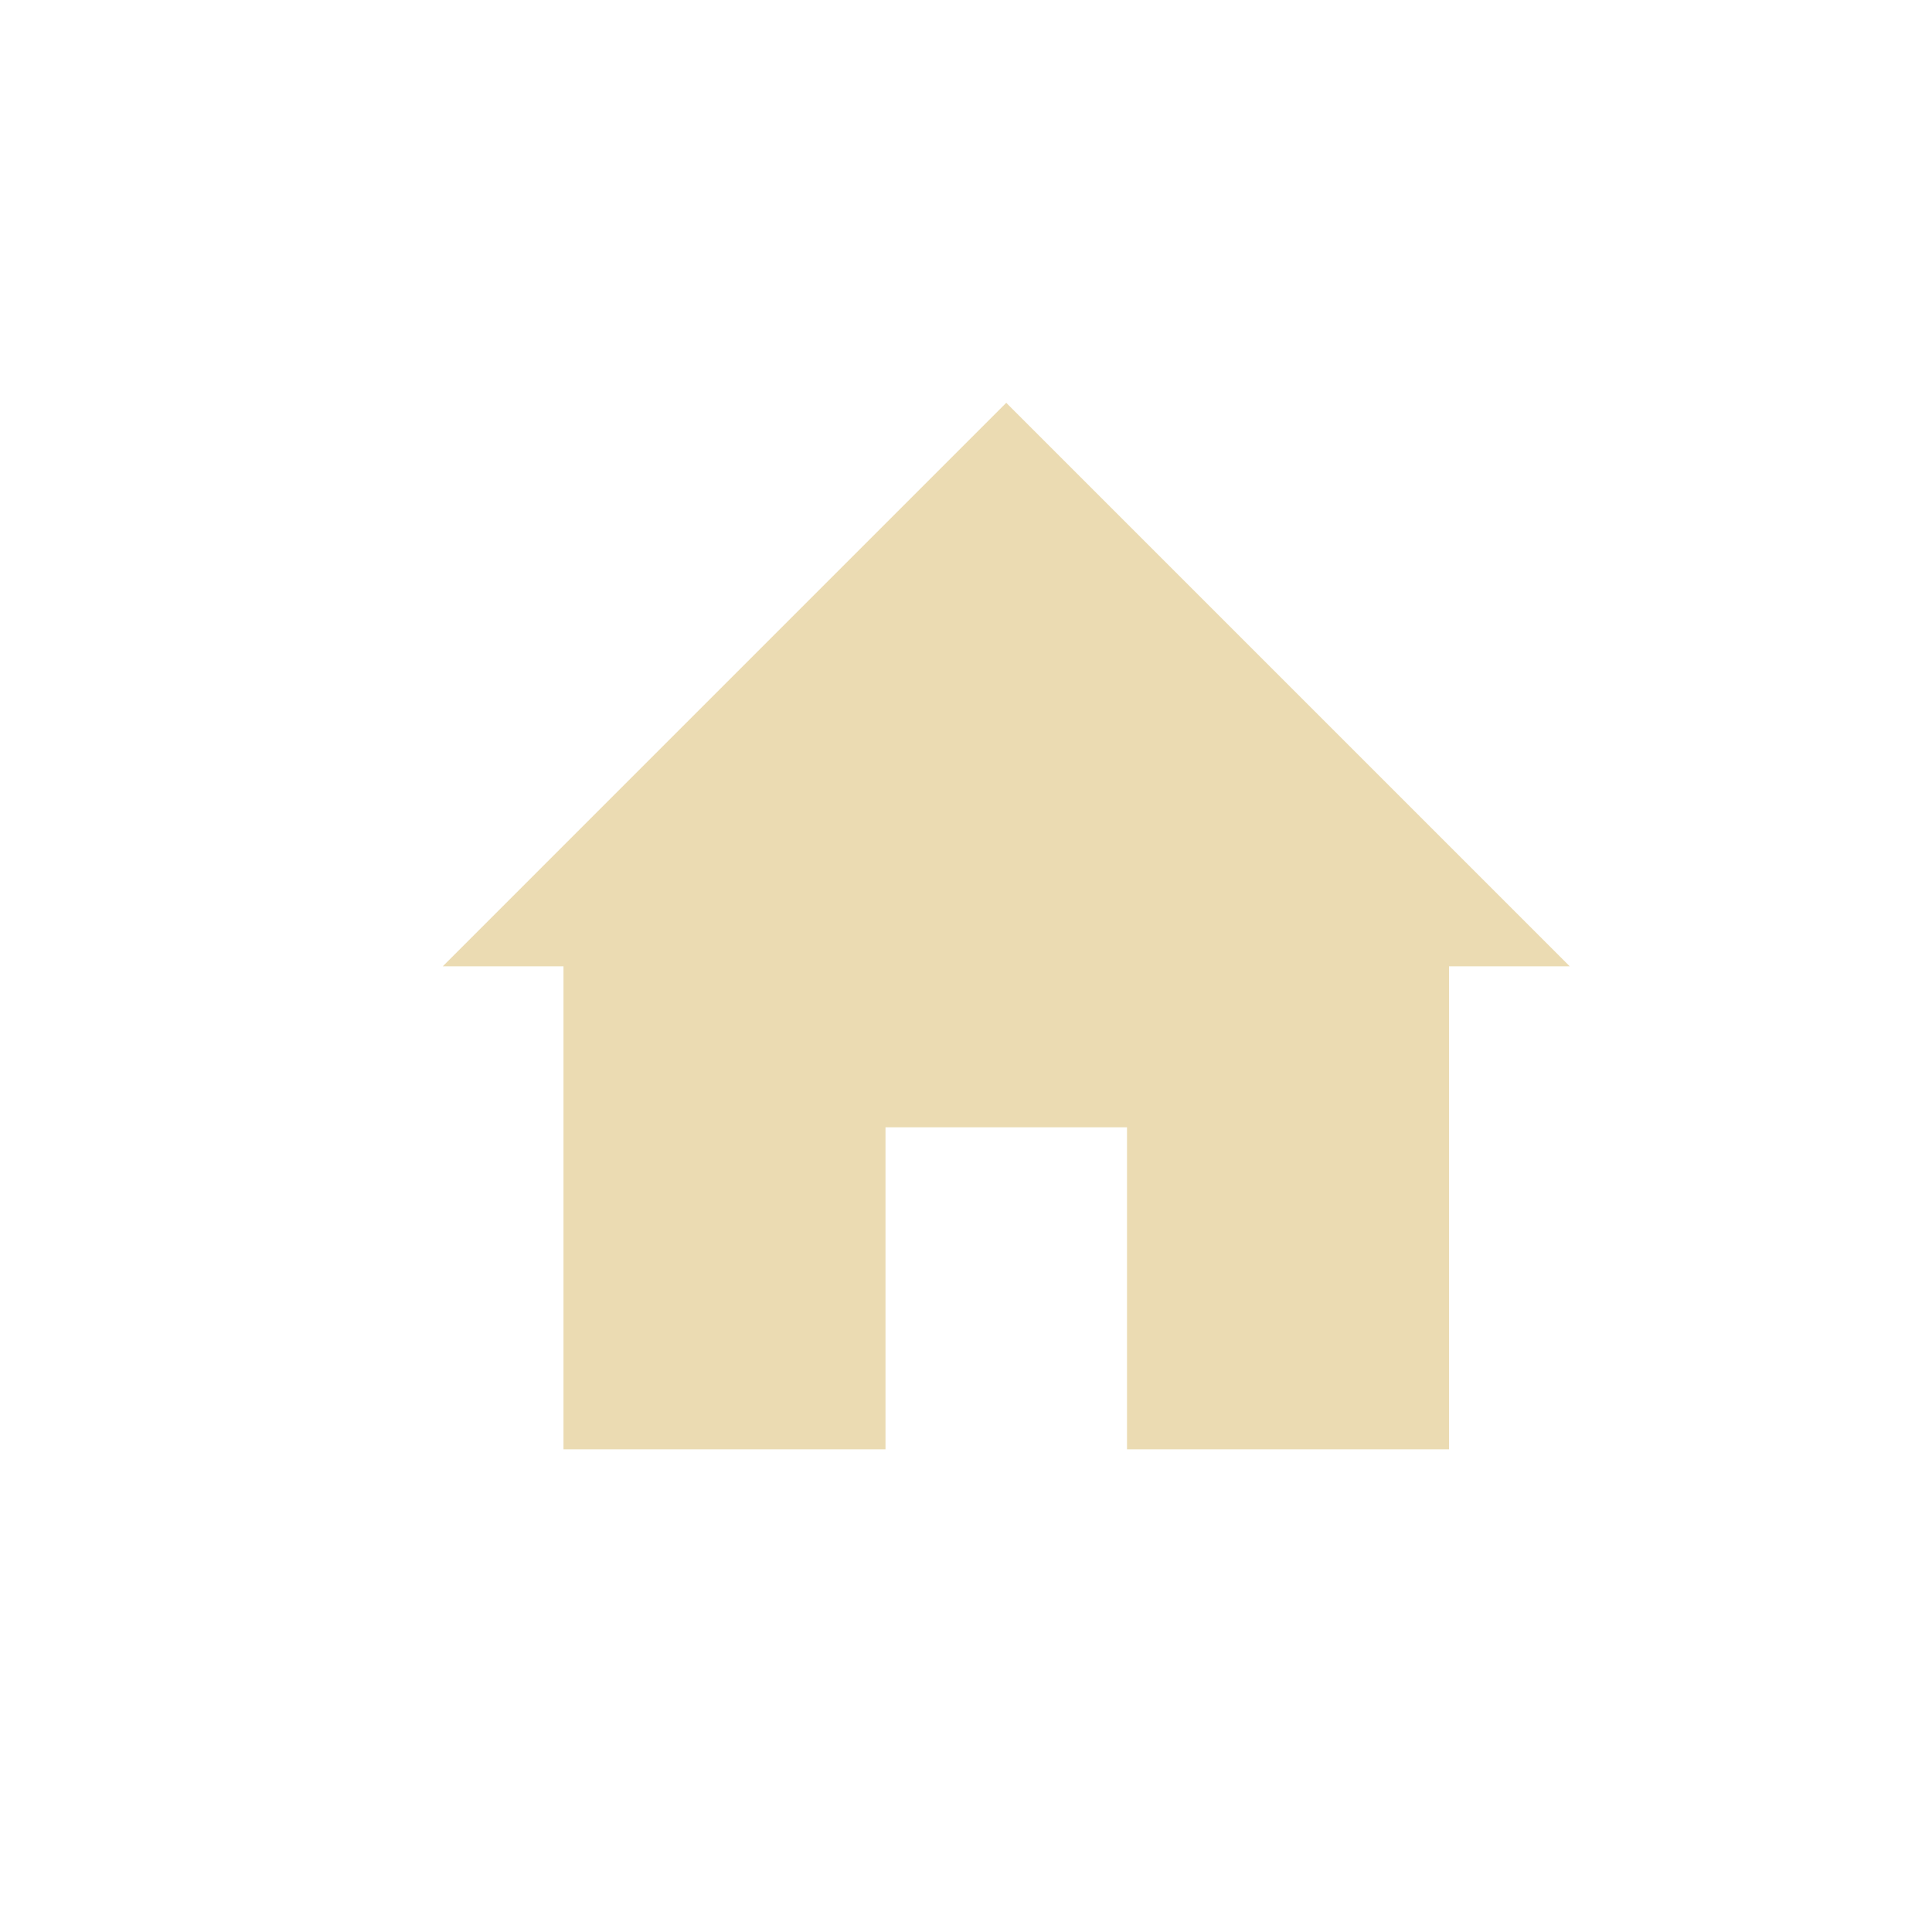
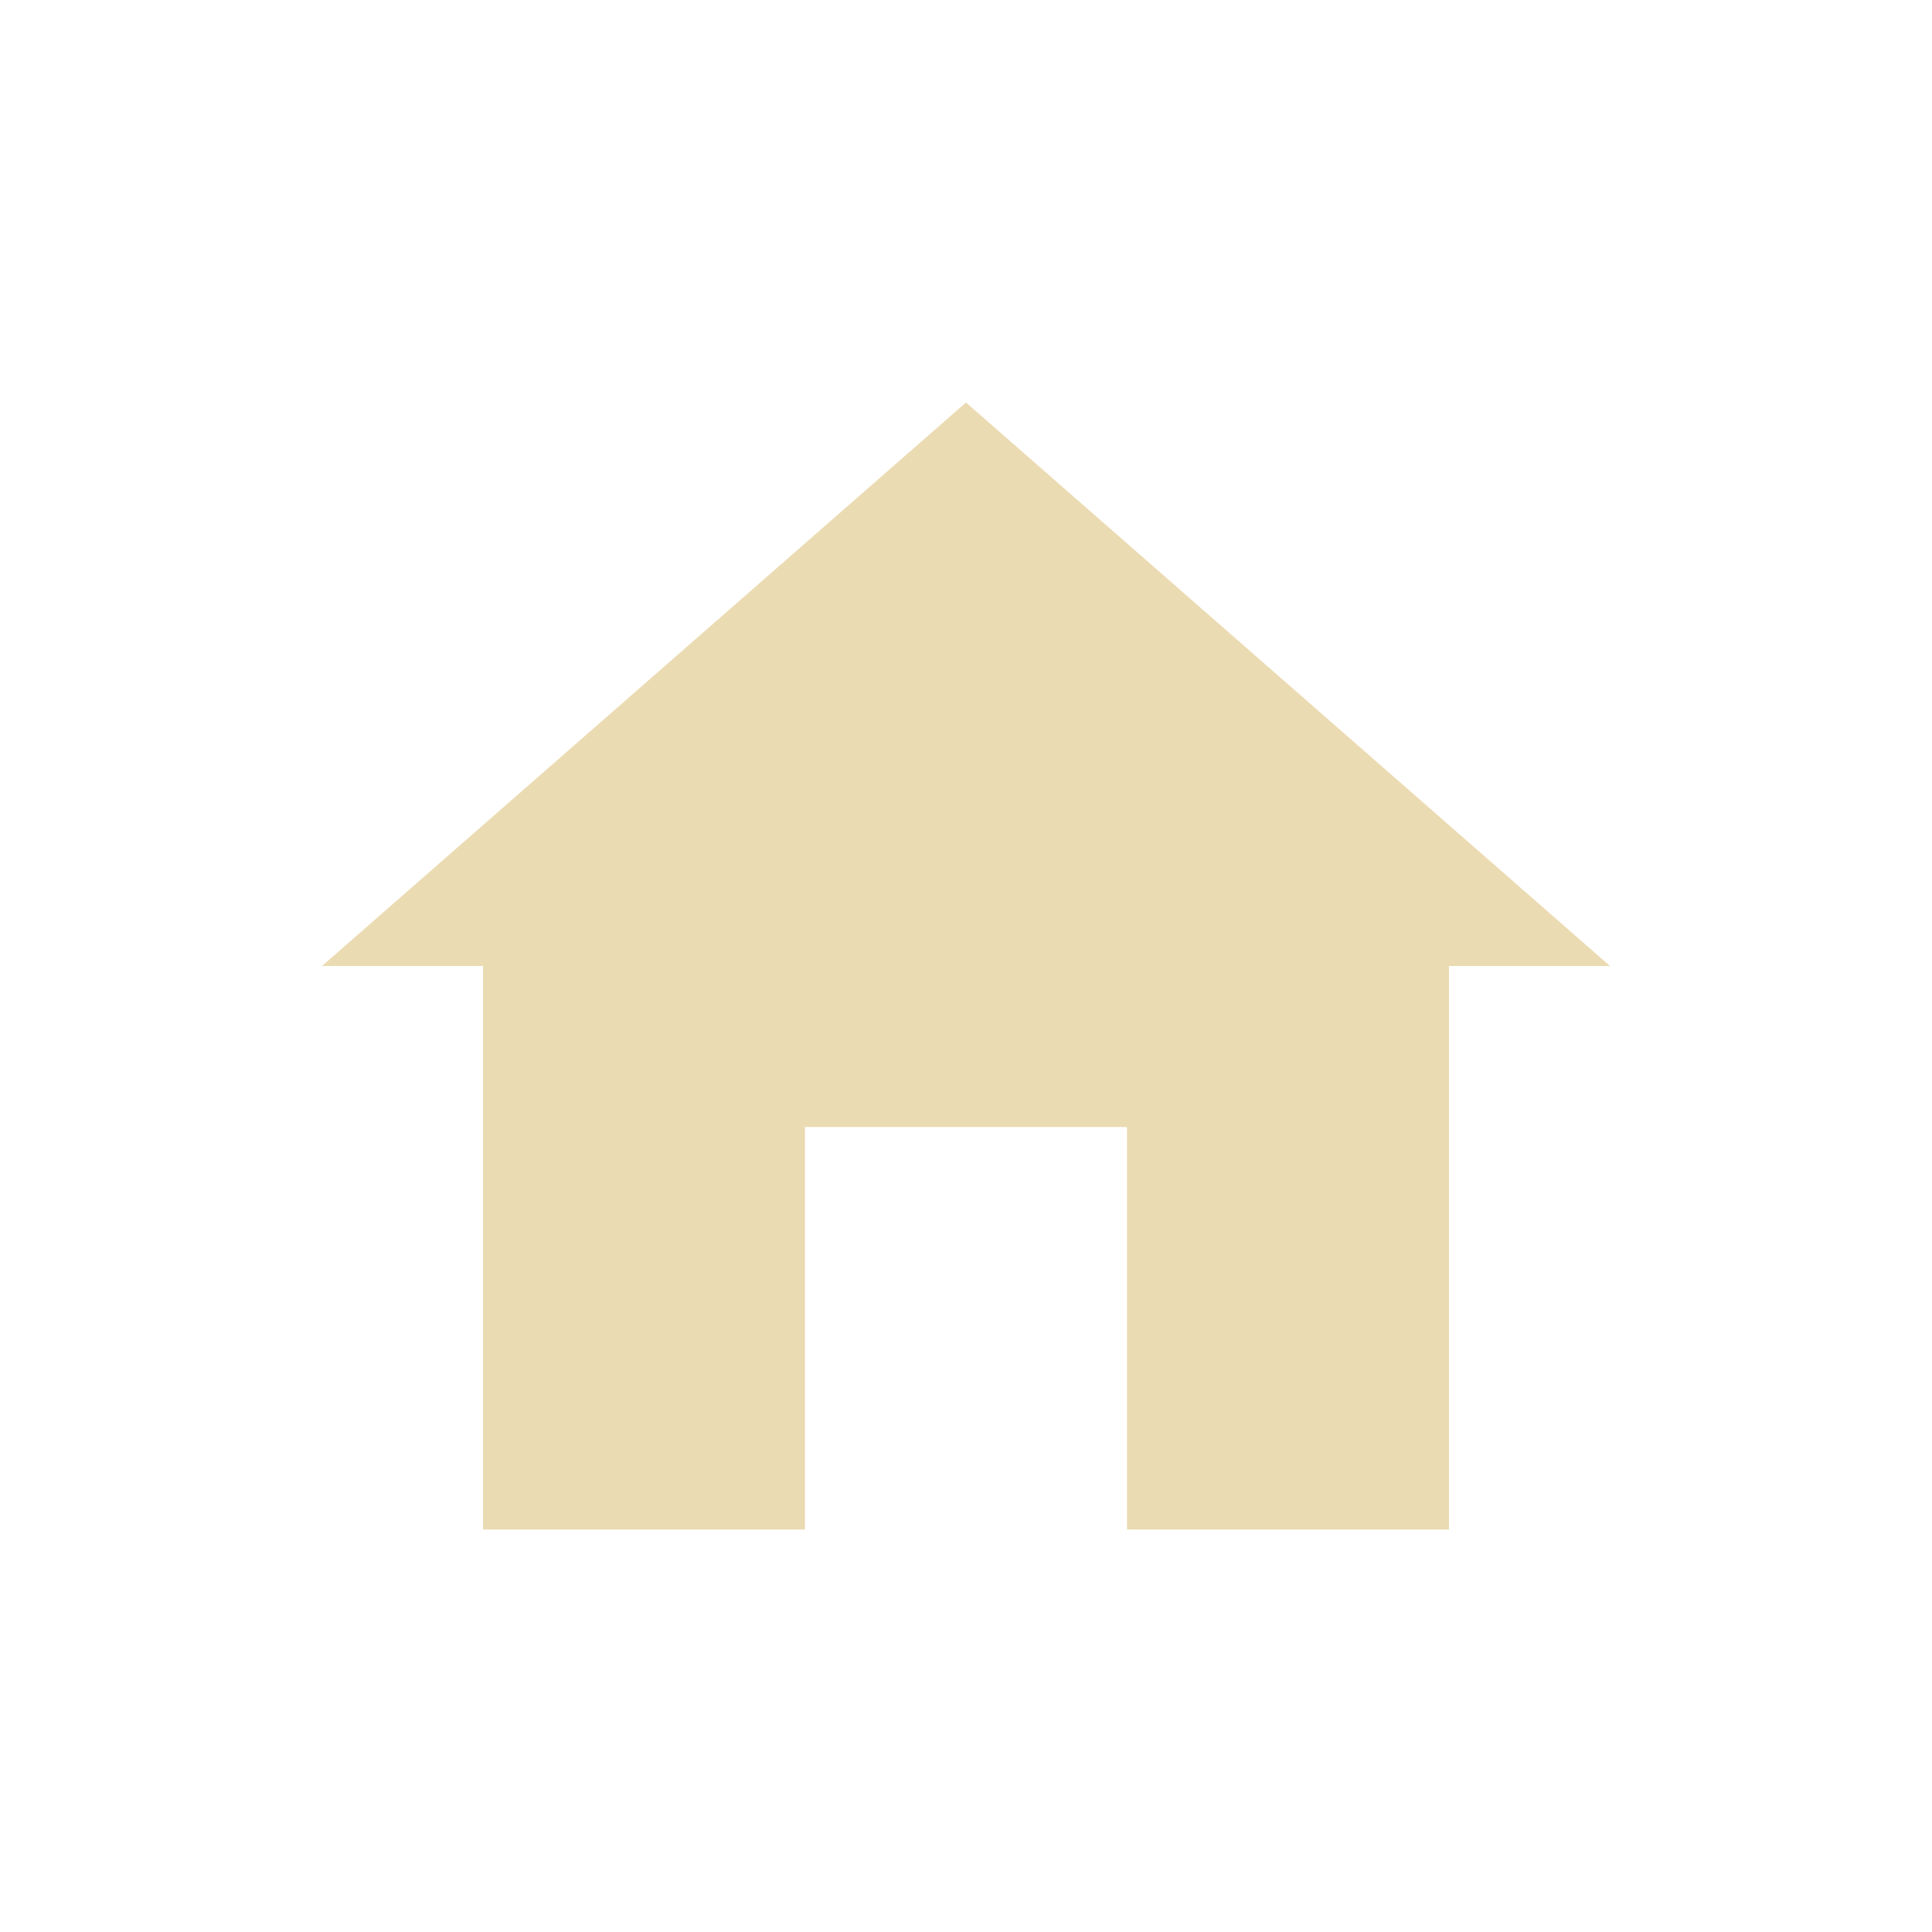
- <svg xmlns="http://www.w3.org/2000/svg" width="24" height="24" viewBox="0 0 24 24">
+ <svg xmlns="http://www.w3.org/2000/svg" width="24" height="24" version="1.1" viewBox="0 0 24 24">
  <defs>
-     <style id="current-color-scheme" type="text/css">
-    .ColorScheme-Text { color:#ebdbb2; } .ColorScheme-Highlight { color:#458588; }
-   </style>
+     <style type="text/css">.ColorScheme-Text { color:#ebdbb2; } .ColorScheme-Highlight { color:#458588; }</style>
  </defs>
-   <path style="fill:currentColor" class="ColorScheme-Text" d="M 8.5 1.004 L 1.5 8.004 L 3 8.004 L 3 14.004 L 7 14.004 L 7 10.004 L 10 10.004 L 10 14.004 L 14 14.004 L 14 8.004 L 15.5 8.004 L 8.5 1.004 z" transform="translate(4 4)" />
+   <path class="ColorScheme-Text" d="m12 5-8 7h2v7h4v-5h4v5h4v-7h2z" fill="currentColor" stroke-width="1.038" />
</svg>
